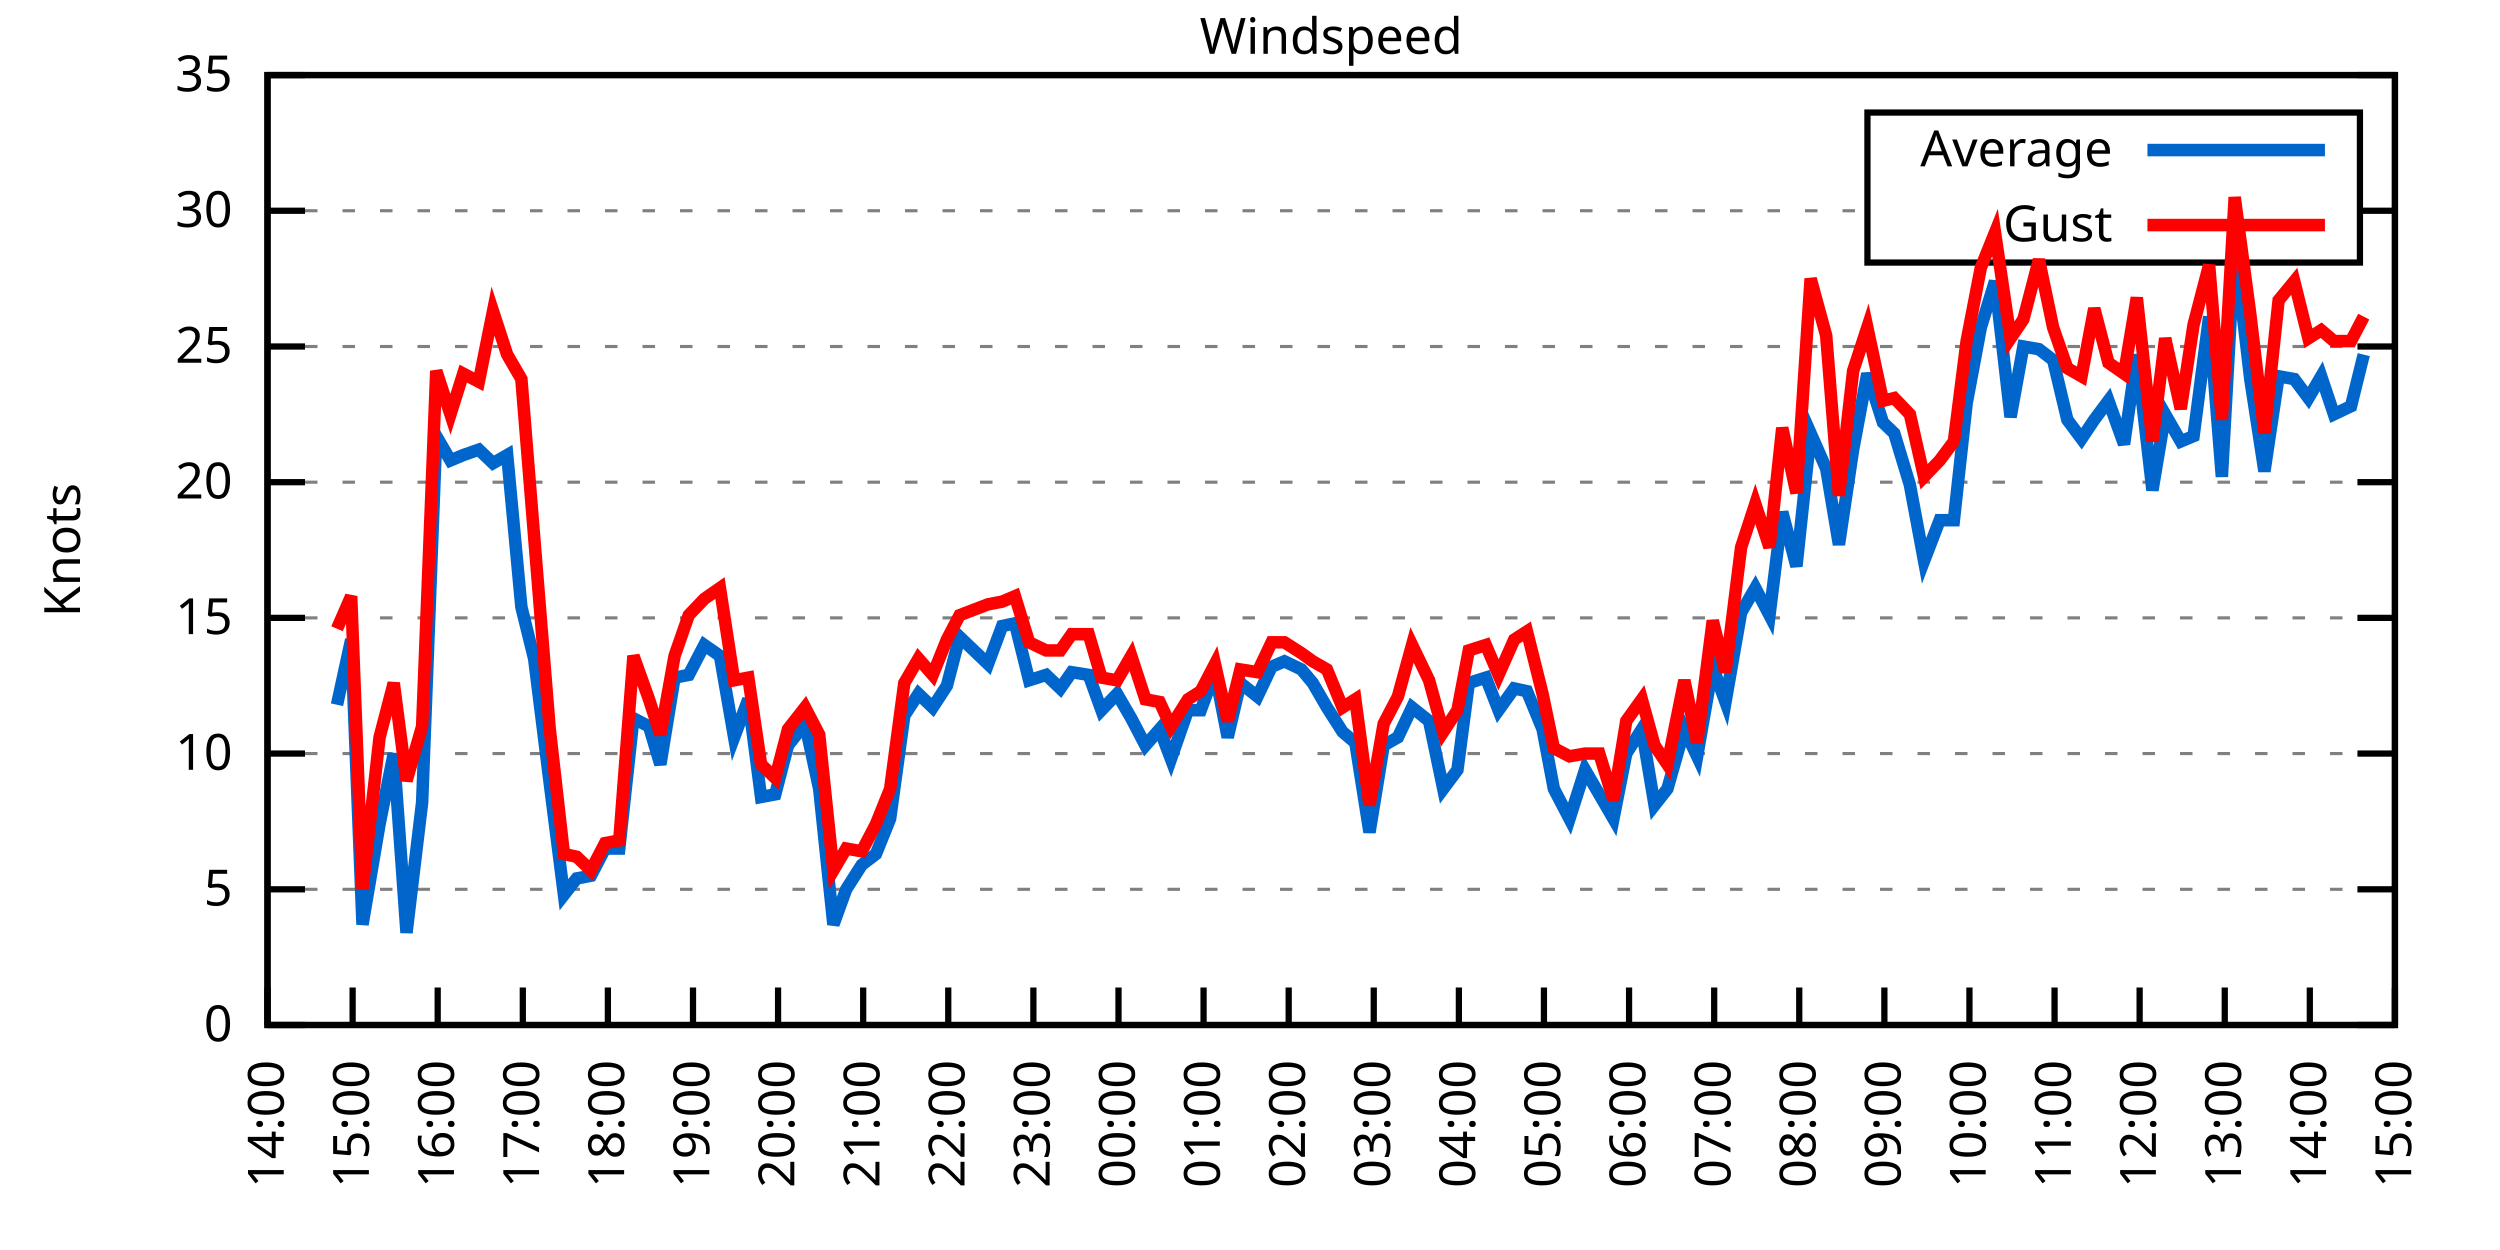
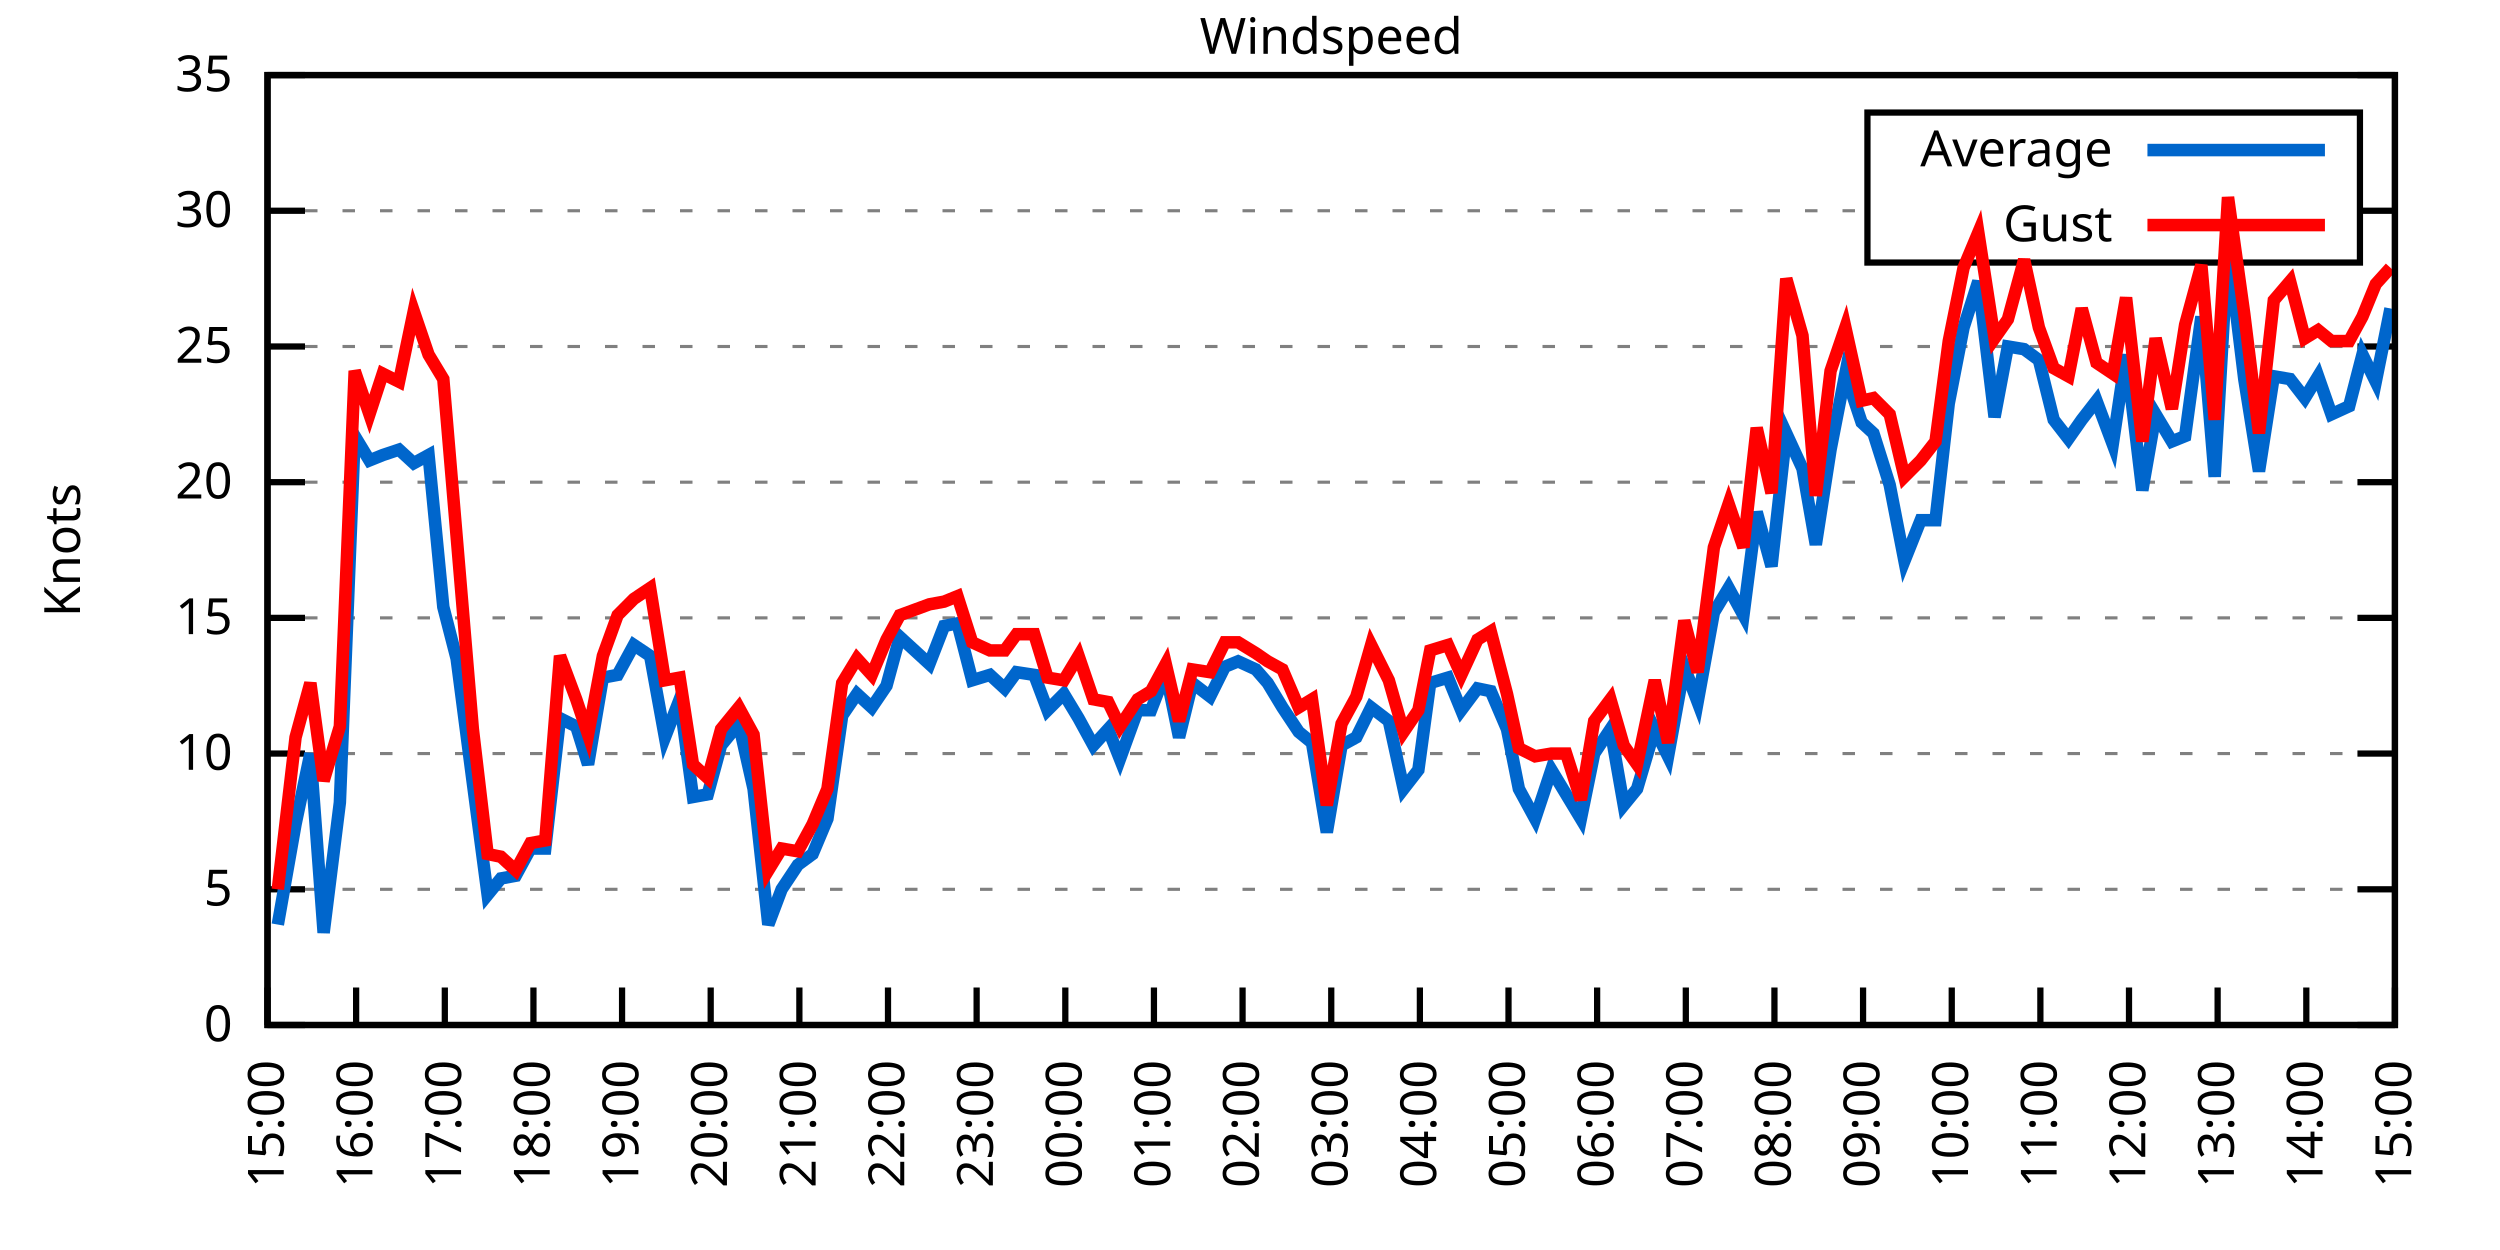
<svg xmlns="http://www.w3.org/2000/svg" xmlns:xlink="http://www.w3.org/1999/xlink" width="400" height="200" viewBox="0 0 400 200">
  <g id="gnuplot_canvas">
    <rect x="0" y="0" width="400" height="200" fill="none" />
    <defs>
      <circle id="gpDot" r="0.5" stroke-width="0.5" stroke="currentColor" />
      <path id="gpPt0" stroke-width="0.333" stroke="currentColor" d="M-1,0 h2 M0,-1 v2" />
      <path id="gpPt1" stroke-width="0.333" stroke="currentColor" d="M-1,-1 L1,1 M1,-1 L-1,1" />
      <path id="gpPt2" stroke-width="0.333" stroke="currentColor" d="M-1,0 L1,0 M0,-1 L0,1 M-1,-1 L1,1 M-1,1 L1,-1" />
      <rect id="gpPt3" stroke-width="0.333" stroke="currentColor" x="-1" y="-1" width="2" height="2" />
      <rect id="gpPt4" stroke-width="0.333" stroke="currentColor" fill="currentColor" x="-1" y="-1" width="2" height="2" />
      <circle id="gpPt5" stroke-width="0.333" stroke="currentColor" cx="0" cy="0" r="1" />
      <use xlink:href="#gpPt5" id="gpPt6" fill="currentColor" stroke="none" />
      <path id="gpPt7" stroke-width="0.333" stroke="currentColor" d="M0,-1.33 L-1.33,0.67 L1.33,0.67 z" />
      <use xlink:href="#gpPt7" id="gpPt8" fill="currentColor" stroke="none" />
      <use xlink:href="#gpPt7" id="gpPt9" stroke="currentColor" transform="rotate(180)" />
      <use xlink:href="#gpPt9" id="gpPt10" fill="currentColor" stroke="none" />
      <use xlink:href="#gpPt3" id="gpPt11" stroke="currentColor" transform="rotate(45)" />
      <use xlink:href="#gpPt11" id="gpPt12" fill="currentColor" stroke="none" />
      <path id="gpPt13" stroke-width="0.333" stroke="currentColor" d="M0,1.330 L1.265,0.411 L0.782,-1.067 L-0.782,-1.076 L-1.265,0.411 z" />
      <use xlink:href="#gpPt13" id="gpPt14" fill="currentColor" stroke="none" />
      <filter id="textbox" filterUnits="objectBoundingBox" x="0" y="0" height="1" width="1">
        <feFlood flood-color="white" flood-opacity="1" result="bgnd" />
        <feComposite in="SourceGraphic" in2="bgnd" operator="atop" />
      </filter>
      <filter id="greybox" filterUnits="objectBoundingBox" x="0" y="0" height="1" width="1">
        <feFlood flood-color="lightgrey" flood-opacity="1" result="grey" />
        <feComposite in="SourceGraphic" in2="grey" operator="atop" />
      </filter>
    </defs>
    <g fill="none" color="white" stroke="currentColor" stroke-width="1.00" stroke-linecap="butt" stroke-linejoin="miter">
</g>
    <g fill="none" color="black" stroke="currentColor" stroke-width="1.00" stroke-linecap="butt" stroke-linejoin="miter">
      <g stroke="none" shape-rendering="crispEdges">
        <polygon fill="rgb(255, 255, 255)" points="42.80,164.00 383.18,164.00 383.18,12.02 42.80,12.02 " />
      </g>
    </g>
    <g fill="none" color="black" stroke="currentColor" stroke-width="1.00" stroke-linecap="butt" stroke-linejoin="miter">
</g>
    <g fill="none" color="black" stroke="black" stroke-width="0.50" stroke-linecap="butt" stroke-linejoin="miter">
</g>
    <g fill="none" color="gray" stroke="currentColor" stroke-width="0.50" stroke-linecap="butt" stroke-linejoin="miter">
      <path stroke="gray" stroke-dasharray="2,4" class="gridline" d="M42.80,164.00 L383.19,164.00  " />
    </g>
    <g fill="none" color="gray" stroke="gray" stroke-width="1.00" stroke-linecap="butt" stroke-linejoin="miter">
</g>
    <g fill="none" color="black" stroke="currentColor" stroke-width="1.00" stroke-linecap="butt" stroke-linejoin="miter">
      <path stroke="black" d="M42.80,164.00 L48.80,164.00 M383.19,164.00 L377.19,164.00  " />
      <g transform="translate(37.20,166.60)" stroke="none" fill="black" font-family="Sans" font-size="8.00" text-anchor="end">
        <text>
          <tspan font-family="Sans"> 0</tspan>
        </text>
      </g>
    </g>
    <g fill="none" color="black" stroke="currentColor" stroke-width="1.00" stroke-linecap="butt" stroke-linejoin="miter">
</g>
    <g fill="none" color="black" stroke="black" stroke-width="0.50" stroke-linecap="butt" stroke-linejoin="miter">
</g>
    <g fill="none" color="gray" stroke="currentColor" stroke-width="0.50" stroke-linecap="butt" stroke-linejoin="miter">
      <path stroke="gray" stroke-dasharray="2,4" class="gridline" d="M42.80,142.29 L383.19,142.29  " />
    </g>
    <g fill="none" color="gray" stroke="gray" stroke-width="1.00" stroke-linecap="butt" stroke-linejoin="miter">
</g>
    <g fill="none" color="black" stroke="currentColor" stroke-width="1.00" stroke-linecap="butt" stroke-linejoin="miter">
      <path stroke="black" d="M42.80,142.29 L48.80,142.29 M383.19,142.29 L377.19,142.29  " />
      <g transform="translate(37.20,144.89)" stroke="none" fill="black" font-family="Sans" font-size="8.00" text-anchor="end">
        <text>
          <tspan font-family="Sans"> 5</tspan>
        </text>
      </g>
    </g>
    <g fill="none" color="black" stroke="currentColor" stroke-width="1.00" stroke-linecap="butt" stroke-linejoin="miter">
</g>
    <g fill="none" color="black" stroke="black" stroke-width="0.50" stroke-linecap="butt" stroke-linejoin="miter">
</g>
    <g fill="none" color="gray" stroke="currentColor" stroke-width="0.50" stroke-linecap="butt" stroke-linejoin="miter">
      <path stroke="gray" stroke-dasharray="2,4" class="gridline" d="M42.80,120.57 L383.19,120.57  " />
    </g>
    <g fill="none" color="gray" stroke="gray" stroke-width="1.00" stroke-linecap="butt" stroke-linejoin="miter">
</g>
    <g fill="none" color="black" stroke="currentColor" stroke-width="1.00" stroke-linecap="butt" stroke-linejoin="miter">
      <path stroke="black" d="M42.80,120.57 L48.80,120.57 M383.19,120.57 L377.19,120.57  " />
      <g transform="translate(37.20,123.17)" stroke="none" fill="black" font-family="Sans" font-size="8.00" text-anchor="end">
        <text>
          <tspan font-family="Sans"> 10</tspan>
        </text>
      </g>
    </g>
    <g fill="none" color="black" stroke="currentColor" stroke-width="1.00" stroke-linecap="butt" stroke-linejoin="miter">
</g>
    <g fill="none" color="black" stroke="black" stroke-width="0.50" stroke-linecap="butt" stroke-linejoin="miter">
</g>
    <g fill="none" color="gray" stroke="currentColor" stroke-width="0.50" stroke-linecap="butt" stroke-linejoin="miter">
      <path stroke="gray" stroke-dasharray="2,4" class="gridline" d="M42.80,98.86 L383.19,98.86  " />
    </g>
    <g fill="none" color="gray" stroke="gray" stroke-width="1.00" stroke-linecap="butt" stroke-linejoin="miter">
</g>
    <g fill="none" color="black" stroke="currentColor" stroke-width="1.00" stroke-linecap="butt" stroke-linejoin="miter">
      <path stroke="black" d="M42.80,98.86 L48.80,98.86 M383.19,98.86 L377.19,98.86  " />
      <g transform="translate(37.20,101.46)" stroke="none" fill="black" font-family="Sans" font-size="8.00" text-anchor="end">
        <text>
          <tspan font-family="Sans"> 15</tspan>
        </text>
      </g>
    </g>
    <g fill="none" color="black" stroke="currentColor" stroke-width="1.00" stroke-linecap="butt" stroke-linejoin="miter">
</g>
    <g fill="none" color="black" stroke="black" stroke-width="0.50" stroke-linecap="butt" stroke-linejoin="miter">
</g>
    <g fill="none" color="gray" stroke="currentColor" stroke-width="0.50" stroke-linecap="butt" stroke-linejoin="miter">
      <path stroke="gray" stroke-dasharray="2,4" class="gridline" d="M42.80,77.15 L383.19,77.15  " />
    </g>
    <g fill="none" color="gray" stroke="gray" stroke-width="1.00" stroke-linecap="butt" stroke-linejoin="miter">
</g>
    <g fill="none" color="black" stroke="currentColor" stroke-width="1.00" stroke-linecap="butt" stroke-linejoin="miter">
      <path stroke="black" d="M42.80,77.15 L48.80,77.15 M383.19,77.15 L377.19,77.15  " />
      <g transform="translate(37.20,79.75)" stroke="none" fill="black" font-family="Sans" font-size="8.00" text-anchor="end">
        <text>
          <tspan font-family="Sans"> 20</tspan>
        </text>
      </g>
    </g>
    <g fill="none" color="black" stroke="currentColor" stroke-width="1.00" stroke-linecap="butt" stroke-linejoin="miter">
</g>
    <g fill="none" color="black" stroke="black" stroke-width="0.50" stroke-linecap="butt" stroke-linejoin="miter">
</g>
    <g fill="none" color="gray" stroke="currentColor" stroke-width="0.50" stroke-linecap="butt" stroke-linejoin="miter">
      <path stroke="gray" stroke-dasharray="2,4" class="gridline" d="M42.80,55.44 L383.19,55.44  " />
    </g>
    <g fill="none" color="gray" stroke="gray" stroke-width="1.00" stroke-linecap="butt" stroke-linejoin="miter">
</g>
    <g fill="none" color="black" stroke="currentColor" stroke-width="1.00" stroke-linecap="butt" stroke-linejoin="miter">
      <path stroke="black" d="M42.80,55.44 L48.80,55.44 M383.19,55.44 L377.19,55.44  " />
      <g transform="translate(37.20,58.04)" stroke="none" fill="black" font-family="Sans" font-size="8.00" text-anchor="end">
        <text>
          <tspan font-family="Sans"> 25</tspan>
        </text>
      </g>
    </g>
    <g fill="none" color="black" stroke="currentColor" stroke-width="1.00" stroke-linecap="butt" stroke-linejoin="miter">
</g>
    <g fill="none" color="black" stroke="black" stroke-width="0.50" stroke-linecap="butt" stroke-linejoin="miter">
</g>
    <g fill="none" color="gray" stroke="currentColor" stroke-width="0.50" stroke-linecap="butt" stroke-linejoin="miter">
      <path stroke="gray" stroke-dasharray="2,4" class="gridline" d="M42.80,33.72 L298.79,33.72 M377.59,33.72 L383.19,33.72  " />
    </g>
    <g fill="none" color="gray" stroke="gray" stroke-width="1.00" stroke-linecap="butt" stroke-linejoin="miter">
</g>
    <g fill="none" color="black" stroke="currentColor" stroke-width="1.00" stroke-linecap="butt" stroke-linejoin="miter">
      <path stroke="black" d="M42.80,33.72 L48.80,33.72 M383.19,33.72 L377.19,33.72  " />
      <g transform="translate(37.20,36.32)" stroke="none" fill="black" font-family="Sans" font-size="8.00" text-anchor="end">
        <text>
          <tspan font-family="Sans"> 30</tspan>
        </text>
      </g>
    </g>
    <g fill="none" color="black" stroke="currentColor" stroke-width="1.00" stroke-linecap="butt" stroke-linejoin="miter">
</g>
    <g fill="none" color="black" stroke="black" stroke-width="0.50" stroke-linecap="butt" stroke-linejoin="miter">
</g>
    <g fill="none" color="gray" stroke="currentColor" stroke-width="0.50" stroke-linecap="butt" stroke-linejoin="miter">
      <path stroke="gray" stroke-dasharray="2,4" class="gridline" d="M42.80,12.01 L383.19,12.01  " />
    </g>
    <g fill="none" color="gray" stroke="gray" stroke-width="1.00" stroke-linecap="butt" stroke-linejoin="miter">
</g>
    <g fill="none" color="black" stroke="currentColor" stroke-width="1.00" stroke-linecap="butt" stroke-linejoin="miter">
      <path stroke="black" d="M42.80,12.01 L48.80,12.01 M383.19,12.01 L377.19,12.01  " />
      <g transform="translate(37.20,14.61)" stroke="none" fill="black" font-family="Sans" font-size="8.00" text-anchor="end">
        <text>
          <tspan font-family="Sans"> 35</tspan>
        </text>
      </g>
    </g>
    <g fill="none" color="black" stroke="currentColor" stroke-width="1.00" stroke-linecap="butt" stroke-linejoin="miter">
      <path stroke="black" d="M42.80,164.00 L42.80,158.00  " />
      <g transform="translate(45.40,169.60) rotate(270.00)" stroke="none" fill="black" font-family="Sans" font-size="8.00" text-anchor="end">
        <text>
-           <tspan font-family="Sans">14:00</tspan>
-         </text>
-       </g>
-     </g>
-     <g fill="none" color="black" stroke="currentColor" stroke-width="1.00" stroke-linecap="butt" stroke-linejoin="miter">
-       <path stroke="black" d="M56.42,164.00 L56.42,158.00  " />
-       <g transform="translate(59.02,169.60) rotate(270.00)" stroke="none" fill="black" font-family="Sans" font-size="8.00" text-anchor="end">
-         <text>
          <tspan font-family="Sans">15:00</tspan>
        </text>
      </g>
    </g>
    <g fill="none" color="black" stroke="currentColor" stroke-width="1.00" stroke-linecap="butt" stroke-linejoin="miter">
-       <path stroke="black" d="M70.03,164.00 L70.03,158.00  " />
-       <g transform="translate(72.63,169.60) rotate(270.00)" stroke="none" fill="black" font-family="Sans" font-size="8.00" text-anchor="end">
+       <path stroke="black" d="M56.98,164.00 L56.98,158.00  " />
+       <g transform="translate(59.58,169.60) rotate(270.00)" stroke="none" fill="black" font-family="Sans" font-size="8.00" text-anchor="end">
        <text>
          <tspan font-family="Sans">16:00</tspan>
        </text>
      </g>
    </g>
    <g fill="none" color="black" stroke="currentColor" stroke-width="1.00" stroke-linecap="butt" stroke-linejoin="miter">
-       <path stroke="black" d="M83.65,164.00 L83.65,158.00  " />
-       <g transform="translate(86.25,169.60) rotate(270.00)" stroke="none" fill="black" font-family="Sans" font-size="8.00" text-anchor="end">
+       <path stroke="black" d="M71.17,164.00 L71.17,158.00  " />
+       <g transform="translate(73.77,169.60) rotate(270.00)" stroke="none" fill="black" font-family="Sans" font-size="8.00" text-anchor="end">
        <text>
          <tspan font-family="Sans">17:00</tspan>
        </text>
      </g>
    </g>
    <g fill="none" color="black" stroke="currentColor" stroke-width="1.00" stroke-linecap="butt" stroke-linejoin="miter">
-       <path stroke="black" d="M97.26,164.00 L97.26,158.00  " />
-       <g transform="translate(99.86,169.60) rotate(270.00)" stroke="none" fill="black" font-family="Sans" font-size="8.00" text-anchor="end">
+       <path stroke="black" d="M85.35,164.00 L85.35,158.00  " />
+       <g transform="translate(87.95,169.60) rotate(270.00)" stroke="none" fill="black" font-family="Sans" font-size="8.00" text-anchor="end">
        <text>
          <tspan font-family="Sans">18:00</tspan>
        </text>
      </g>
    </g>
    <g fill="none" color="black" stroke="currentColor" stroke-width="1.00" stroke-linecap="butt" stroke-linejoin="miter">
-       <path stroke="black" d="M110.88,164.00 L110.88,158.00  " />
-       <g transform="translate(113.48,169.60) rotate(270.00)" stroke="none" fill="black" font-family="Sans" font-size="8.00" text-anchor="end">
+       <path stroke="black" d="M99.53,164.00 L99.53,158.00  " />
+       <g transform="translate(102.13,169.60) rotate(270.00)" stroke="none" fill="black" font-family="Sans" font-size="8.00" text-anchor="end">
        <text>
          <tspan font-family="Sans">19:00</tspan>
        </text>
      </g>
    </g>
    <g fill="none" color="black" stroke="currentColor" stroke-width="1.00" stroke-linecap="butt" stroke-linejoin="miter">
-       <path stroke="black" d="M124.49,164.00 L124.49,158.00  " />
-       <g transform="translate(127.09,169.60) rotate(270.00)" stroke="none" fill="black" font-family="Sans" font-size="8.00" text-anchor="end">
+       <path stroke="black" d="M113.71,164.00 L113.71,158.00  " />
+       <g transform="translate(116.31,169.60) rotate(270.00)" stroke="none" fill="black" font-family="Sans" font-size="8.00" text-anchor="end">
        <text>
          <tspan font-family="Sans">20:00</tspan>
        </text>
      </g>
    </g>
    <g fill="none" color="black" stroke="currentColor" stroke-width="1.00" stroke-linecap="butt" stroke-linejoin="miter">
-       <path stroke="black" d="M138.11,164.00 L138.11,158.00  " />
-       <g transform="translate(140.71,169.60) rotate(270.00)" stroke="none" fill="black" font-family="Sans" font-size="8.00" text-anchor="end">
+       <path stroke="black" d="M127.90,164.00 L127.90,158.00  " />
+       <g transform="translate(130.50,169.60) rotate(270.00)" stroke="none" fill="black" font-family="Sans" font-size="8.00" text-anchor="end">
        <text>
          <tspan font-family="Sans">21:00</tspan>
        </text>
      </g>
    </g>
    <g fill="none" color="black" stroke="currentColor" stroke-width="1.00" stroke-linecap="butt" stroke-linejoin="miter">
-       <path stroke="black" d="M151.72,164.00 L151.72,158.00  " />
-       <g transform="translate(154.32,169.60) rotate(270.00)" stroke="none" fill="black" font-family="Sans" font-size="8.00" text-anchor="end">
+       <path stroke="black" d="M142.08,164.00 L142.08,158.00  " />
+       <g transform="translate(144.68,169.60) rotate(270.00)" stroke="none" fill="black" font-family="Sans" font-size="8.00" text-anchor="end">
        <text>
          <tspan font-family="Sans">22:00</tspan>
        </text>
      </g>
    </g>
    <g fill="none" color="black" stroke="currentColor" stroke-width="1.00" stroke-linecap="butt" stroke-linejoin="miter">
-       <path stroke="black" d="M165.34,164.00 L165.34,158.00  " />
-       <g transform="translate(167.94,169.60) rotate(270.00)" stroke="none" fill="black" font-family="Sans" font-size="8.00" text-anchor="end">
+       <path stroke="black" d="M156.26,164.00 L156.26,158.00  " />
+       <g transform="translate(158.86,169.60) rotate(270.00)" stroke="none" fill="black" font-family="Sans" font-size="8.00" text-anchor="end">
        <text>
          <tspan font-family="Sans">23:00</tspan>
        </text>
      </g>
    </g>
    <g fill="none" color="black" stroke="currentColor" stroke-width="1.00" stroke-linecap="butt" stroke-linejoin="miter">
-       <path stroke="black" d="M178.96,164.00 L178.96,158.00  " />
-       <g transform="translate(181.56,169.60) rotate(270.00)" stroke="none" fill="black" font-family="Sans" font-size="8.00" text-anchor="end">
+       <path stroke="black" d="M170.45,164.00 L170.45,158.00  " />
+       <g transform="translate(173.05,169.60) rotate(270.00)" stroke="none" fill="black" font-family="Sans" font-size="8.00" text-anchor="end">
        <text>
          <tspan font-family="Sans">00:00</tspan>
        </text>
      </g>
    </g>
    <g fill="none" color="black" stroke="currentColor" stroke-width="1.00" stroke-linecap="butt" stroke-linejoin="miter">
-       <path stroke="black" d="M192.57,164.00 L192.57,158.00  " />
-       <g transform="translate(195.17,169.60) rotate(270.00)" stroke="none" fill="black" font-family="Sans" font-size="8.00" text-anchor="end">
+       <path stroke="black" d="M184.63,164.00 L184.63,158.00  " />
+       <g transform="translate(187.23,169.60) rotate(270.00)" stroke="none" fill="black" font-family="Sans" font-size="8.00" text-anchor="end">
        <text>
          <tspan font-family="Sans">01:00</tspan>
        </text>
      </g>
    </g>
    <g fill="none" color="black" stroke="currentColor" stroke-width="1.00" stroke-linecap="butt" stroke-linejoin="miter">
-       <path stroke="black" d="M206.19,164.00 L206.19,158.00  " />
-       <g transform="translate(208.79,169.60) rotate(270.00)" stroke="none" fill="black" font-family="Sans" font-size="8.00" text-anchor="end">
+       <path stroke="black" d="M198.81,164.00 L198.81,158.00  " />
+       <g transform="translate(201.41,169.60) rotate(270.00)" stroke="none" fill="black" font-family="Sans" font-size="8.00" text-anchor="end">
        <text>
          <tspan font-family="Sans">02:00</tspan>
        </text>
      </g>
    </g>
    <g fill="none" color="black" stroke="currentColor" stroke-width="1.00" stroke-linecap="butt" stroke-linejoin="miter">
-       <path stroke="black" d="M219.80,164.00 L219.80,158.00  " />
-       <g transform="translate(222.40,169.60) rotate(270.00)" stroke="none" fill="black" font-family="Sans" font-size="8.00" text-anchor="end">
+       <path stroke="black" d="M213.00,164.00 L213.00,158.00  " />
+       <g transform="translate(215.60,169.60) rotate(270.00)" stroke="none" fill="black" font-family="Sans" font-size="8.00" text-anchor="end">
        <text>
          <tspan font-family="Sans">03:00</tspan>
        </text>
      </g>
    </g>
    <g fill="none" color="black" stroke="currentColor" stroke-width="1.00" stroke-linecap="butt" stroke-linejoin="miter">
-       <path stroke="black" d="M233.42,164.00 L233.42,158.00  " />
-       <g transform="translate(236.02,169.60) rotate(270.00)" stroke="none" fill="black" font-family="Sans" font-size="8.00" text-anchor="end">
+       <path stroke="black" d="M227.18,164.00 L227.18,158.00  " />
+       <g transform="translate(229.78,169.60) rotate(270.00)" stroke="none" fill="black" font-family="Sans" font-size="8.00" text-anchor="end">
        <text>
          <tspan font-family="Sans">04:00</tspan>
        </text>
      </g>
    </g>
    <g fill="none" color="black" stroke="currentColor" stroke-width="1.00" stroke-linecap="butt" stroke-linejoin="miter">
-       <path stroke="black" d="M247.03,164.00 L247.03,158.00  " />
-       <g transform="translate(249.63,169.60) rotate(270.00)" stroke="none" fill="black" font-family="Sans" font-size="8.00" text-anchor="end">
+       <path stroke="black" d="M241.36,164.00 L241.36,158.00  " />
+       <g transform="translate(243.96,169.60) rotate(270.00)" stroke="none" fill="black" font-family="Sans" font-size="8.00" text-anchor="end">
        <text>
          <tspan font-family="Sans">05:00</tspan>
        </text>
      </g>
    </g>
    <g fill="none" color="black" stroke="currentColor" stroke-width="1.00" stroke-linecap="butt" stroke-linejoin="miter">
-       <path stroke="black" d="M260.65,164.00 L260.65,158.00  " />
-       <g transform="translate(263.25,169.60) rotate(270.00)" stroke="none" fill="black" font-family="Sans" font-size="8.00" text-anchor="end">
+       <path stroke="black" d="M255.54,164.00 L255.54,158.00  " />
+       <g transform="translate(258.14,169.60) rotate(270.00)" stroke="none" fill="black" font-family="Sans" font-size="8.00" text-anchor="end">
        <text>
          <tspan font-family="Sans">06:00</tspan>
        </text>
      </g>
    </g>
    <g fill="none" color="black" stroke="currentColor" stroke-width="1.00" stroke-linecap="butt" stroke-linejoin="miter">
-       <path stroke="black" d="M274.27,164.00 L274.27,158.00  " />
-       <g transform="translate(276.87,169.60) rotate(270.00)" stroke="none" fill="black" font-family="Sans" font-size="8.00" text-anchor="end">
+       <path stroke="black" d="M269.73,164.00 L269.73,158.00  " />
+       <g transform="translate(272.33,169.60) rotate(270.00)" stroke="none" fill="black" font-family="Sans" font-size="8.00" text-anchor="end">
        <text>
          <tspan font-family="Sans">07:00</tspan>
        </text>
      </g>
    </g>
    <g fill="none" color="black" stroke="currentColor" stroke-width="1.00" stroke-linecap="butt" stroke-linejoin="miter">
-       <path stroke="black" d="M287.88,164.00 L287.88,158.00  " />
-       <g transform="translate(290.48,169.60) rotate(270.00)" stroke="none" fill="black" font-family="Sans" font-size="8.00" text-anchor="end">
+       <path stroke="black" d="M283.91,164.00 L283.91,158.00  " />
+       <g transform="translate(286.51,169.60) rotate(270.00)" stroke="none" fill="black" font-family="Sans" font-size="8.00" text-anchor="end">
        <text>
          <tspan font-family="Sans">08:00</tspan>
        </text>
      </g>
    </g>
    <g fill="none" color="black" stroke="currentColor" stroke-width="1.00" stroke-linecap="butt" stroke-linejoin="miter">
-       <path stroke="black" d="M301.50,164.00 L301.50,158.00  " />
-       <g transform="translate(304.10,169.60) rotate(270.00)" stroke="none" fill="black" font-family="Sans" font-size="8.00" text-anchor="end">
+       <path stroke="black" d="M298.09,164.00 L298.09,158.00  " />
+       <g transform="translate(300.69,169.60) rotate(270.00)" stroke="none" fill="black" font-family="Sans" font-size="8.00" text-anchor="end">
        <text>
          <tspan font-family="Sans">09:00</tspan>
        </text>
      </g>
    </g>
    <g fill="none" color="black" stroke="currentColor" stroke-width="1.00" stroke-linecap="butt" stroke-linejoin="miter">
-       <path stroke="black" d="M315.11,164.00 L315.11,158.00  " />
-       <g transform="translate(317.71,169.60) rotate(270.00)" stroke="none" fill="black" font-family="Sans" font-size="8.00" text-anchor="end">
+       <path stroke="black" d="M312.28,164.00 L312.28,158.00  " />
+       <g transform="translate(314.88,169.60) rotate(270.00)" stroke="none" fill="black" font-family="Sans" font-size="8.00" text-anchor="end">
        <text>
          <tspan font-family="Sans">10:00</tspan>
        </text>
      </g>
    </g>
    <g fill="none" color="black" stroke="currentColor" stroke-width="1.00" stroke-linecap="butt" stroke-linejoin="miter">
-       <path stroke="black" d="M328.73,164.00 L328.73,158.00  " />
-       <g transform="translate(331.33,169.60) rotate(270.00)" stroke="none" fill="black" font-family="Sans" font-size="8.00" text-anchor="end">
+       <path stroke="black" d="M326.46,164.00 L326.46,158.00  " />
+       <g transform="translate(329.06,169.60) rotate(270.00)" stroke="none" fill="black" font-family="Sans" font-size="8.00" text-anchor="end">
        <text>
          <tspan font-family="Sans">11:00</tspan>
        </text>
      </g>
    </g>
    <g fill="none" color="black" stroke="currentColor" stroke-width="1.00" stroke-linecap="butt" stroke-linejoin="miter">
-       <path stroke="black" d="M342.34,164.00 L342.34,158.00  " />
-       <g transform="translate(344.94,169.60) rotate(270.00)" stroke="none" fill="black" font-family="Sans" font-size="8.00" text-anchor="end">
+       <path stroke="black" d="M340.64,164.00 L340.64,158.00  " />
+       <g transform="translate(343.24,169.60) rotate(270.00)" stroke="none" fill="black" font-family="Sans" font-size="8.00" text-anchor="end">
        <text>
          <tspan font-family="Sans">12:00</tspan>
        </text>
      </g>
    </g>
    <g fill="none" color="black" stroke="currentColor" stroke-width="1.00" stroke-linecap="butt" stroke-linejoin="miter">
-       <path stroke="black" d="M355.96,164.00 L355.96,158.00  " />
-       <g transform="translate(358.56,169.60) rotate(270.00)" stroke="none" fill="black" font-family="Sans" font-size="8.00" text-anchor="end">
+       <path stroke="black" d="M354.82,164.00 L354.82,158.00  " />
+       <g transform="translate(357.42,169.60) rotate(270.00)" stroke="none" fill="black" font-family="Sans" font-size="8.00" text-anchor="end">
        <text>
          <tspan font-family="Sans">13:00</tspan>
        </text>
      </g>
    </g>
    <g fill="none" color="black" stroke="currentColor" stroke-width="1.00" stroke-linecap="butt" stroke-linejoin="miter">
-       <path stroke="black" d="M369.57,164.00 L369.57,158.00  " />
-       <g transform="translate(372.17,169.60) rotate(270.00)" stroke="none" fill="black" font-family="Sans" font-size="8.00" text-anchor="end">
+       <path stroke="black" d="M369.01,164.00 L369.01,158.00  " />
+       <g transform="translate(371.61,169.60) rotate(270.00)" stroke="none" fill="black" font-family="Sans" font-size="8.00" text-anchor="end">
        <text>
          <tspan font-family="Sans">14:00</tspan>
        </text>
      </g>
    </g>
    <g fill="none" color="black" stroke="currentColor" stroke-width="1.00" stroke-linecap="butt" stroke-linejoin="miter">
      <path stroke="black" d="M383.19,164.00 L383.19,158.00  " />
      <g transform="translate(385.79,169.60) rotate(270.00)" stroke="none" fill="black" font-family="Sans" font-size="8.00" text-anchor="end">
        <text>
          <tspan font-family="Sans">15:00</tspan>
        </text>
      </g>
    </g>
    <g fill="none" color="black" stroke="currentColor" stroke-width="1.00" stroke-linecap="butt" stroke-linejoin="miter">
</g>
    <g fill="none" color="black" stroke="currentColor" stroke-width="1.00" stroke-linecap="butt" stroke-linejoin="miter">
      <path stroke="black" d="M42.80,12.01 L42.80,164.00 L383.19,164.00 L383.19,12.01 L42.80,12.01 Z  " />
    </g>
    <g fill="none" color="black" stroke="currentColor" stroke-width="1.00" stroke-linecap="butt" stroke-linejoin="miter">
</g>
    <g fill="none" color="black" stroke="currentColor" stroke-width="1.00" stroke-linecap="butt" stroke-linejoin="miter">
      <path stroke="black" d="M298.79,42.01 L298.79,18.01 L377.59,18.01 L377.59,42.01 L298.79,42.01 Z  " />
    </g>
    <g id="Windspeed_plot_1">
      <g fill="none" color="white" stroke="black" stroke-width="2.00" stroke-linecap="butt" stroke-linejoin="miter">
</g>
      <g fill="none" color="black" stroke="currentColor" stroke-width="2.00" stroke-linecap="butt" stroke-linejoin="miter">
        <g transform="translate(337.99,26.61)" stroke="none" fill="black" font-family="Sans" font-size="8.00" text-anchor="end">
          <text>
            <tspan font-family="Sans">Average</tspan>
          </text>
        </g>
      </g>
      <g fill="none" color="black" stroke="currentColor" stroke-width="2.00" stroke-linecap="butt" stroke-linejoin="miter">
-         <path stroke="rgb(  0, 102, 204)" d="M343.59,24.01 L371.99,24.01 M53.92,112.76 L56.19,102.34 L58.00,147.93 L60.73,131.86 L63.00,120.57 L65.04,149.24   L67.54,128.39 L69.80,69.77 L72.07,73.67 L74.12,72.81 L76.61,71.94 L78.88,74.11 L81.15,72.81 L83.42,97.12   L85.46,105.38 L87.96,125.35 L90.23,143.16 L92.27,140.55 L94.54,140.12 L96.81,135.77 L99.08,135.77 L101.35,114.93   L103.84,116.23 L105.66,122.31 L107.93,108.42 L110.20,107.98 L112.69,103.20 L115.19,104.94 L117.46,117.97 L119.73,111.89   L121.77,127.52 L124.04,127.09 L126.08,119.27 L128.81,115.80 L131.07,126.22 L133.34,147.93 L135.39,142.29 L137.88,138.38   L140.15,136.64 L142.42,131.00 L144.69,114.49 L146.96,111.02 L149.23,113.19 L151.50,109.72 L153.54,101.90 L158.08,106.24   L160.35,100.16 L162.39,99.73 L164.66,108.85 L167.38,107.98 L169.65,110.15 L171.47,107.55 L174.19,107.98 L176.23,113.63   L178.73,111.02 L181.00,114.93 L183.27,119.27 L185.54,116.67 L187.35,121.44 L190.08,113.63 L192.12,113.63 L194.39,107.55   L196.43,117.97 L198.47,109.28 L201.19,111.45 L203.46,106.68 L205.51,105.81 L208.23,107.11 L210.04,109.28 L212.31,113.19   L214.81,117.10 L216.85,118.84 L219.12,133.17 L221.39,119.27 L223.66,117.97 L225.93,113.19 L228.65,115.36 L230.92,126.22   L233.19,123.18 L235.01,109.28 L237.73,108.42 L239.77,113.63 L242.27,110.15 L244.31,110.59 L246.81,116.67 L248.62,126.22   L251.12,131.00 L253.61,123.18 L255.88,127.09 L258.15,131.00 L260.20,120.57 L262.69,116.67 L264.73,128.83 L266.78,126.22   L269.50,116.67 L271.54,121.01 L274.04,106.68 L276.08,112.32 L278.58,97.99 L280.85,94.08 L283.12,98.43 L285.16,81.93   L287.43,90.61 L289.70,69.33 L292.19,74.98 L294.23,87.14 L296.50,71.94 L298.77,59.78 L301.27,67.59 L303.08,69.33   L305.58,77.58 L307.85,89.74 L310.35,83.23 L312.62,83.23 L314.66,64.56 L316.93,52.40 L319.20,45.01 L321.69,66.73   L323.74,55.44 L326.23,55.87 L328.50,57.61 L330.77,67.16 L333.04,70.20 L335.08,67.16 L337.35,64.12 L339.85,71.07   L341.89,56.74 L344.39,78.45 L346.43,66.29 L348.92,70.63 L350.97,69.77 L353.46,50.66 L355.50,76.28 L357.55,39.37   L360.04,60.65 L362.31,75.41 L364.58,60.21 L367.08,60.65 L369.35,63.69 L371.39,60.21 L373.43,66.29 L376.16,64.99   L378.20,56.74  " />
+         <path stroke="rgb(  0, 102, 204)" d="M343.59,24.01 L371.99,24.01 M44.45,147.93 L47.29,131.86 L49.66,120.57 L51.78,149.24 L54.38,128.39 L56.75,69.77   L59.11,73.67 L61.24,72.81 L63.84,71.94 L66.20,74.11 L68.57,72.81 L70.93,97.12 L73.06,105.38 L75.66,125.35   L78.02,143.16 L80.15,140.55 L82.51,140.12 L84.88,135.77 L87.24,135.77 L89.60,114.93 L92.20,116.23 L94.09,122.31   L96.46,108.42 L98.82,107.98 L101.42,103.20 L104.02,104.94 L106.39,117.97 L108.75,111.89 L110.88,127.52 L113.24,127.09   L115.37,119.27 L118.21,115.80 L120.57,126.22 L122.93,147.93 L125.06,142.29 L127.66,138.38 L130.02,136.64 L132.39,131.00   L134.75,114.49 L137.12,111.02 L139.48,113.19 L141.84,109.72 L143.97,101.90 L148.70,106.24 L151.06,100.16 L153.19,99.73   L155.55,108.85 L158.39,107.98 L160.75,110.15 L162.65,107.55 L165.48,107.98 L167.61,113.63 L170.21,111.02 L172.57,114.93   L174.94,119.27 L177.30,116.67 L179.19,121.44 L182.03,113.63 L184.16,113.63 L186.52,107.55 L188.65,117.97 L190.78,109.28   L193.61,111.45 L195.98,106.68 L198.10,105.81 L200.94,107.11 L202.83,109.28 L205.19,113.19 L207.79,117.10 L209.92,118.84   L212.29,133.17 L214.65,119.27 L217.01,117.97 L219.38,113.19 L222.21,115.36 L224.58,126.22 L226.94,123.18 L228.83,109.28   L231.67,108.42 L233.80,113.63 L236.40,110.15 L238.52,110.59 L241.12,116.67 L243.02,126.22 L245.62,131.00 L248.22,123.18   L250.58,127.09 L252.94,131.00 L255.07,120.57 L257.67,116.67 L259.80,128.83 L261.93,126.22 L264.76,116.67 L266.89,121.01   L269.49,106.68 L271.62,112.32 L274.22,97.99 L276.58,94.08 L278.95,98.43 L281.07,81.93 L283.44,90.61 L285.80,69.33   L288.40,74.98 L290.53,87.14 L292.89,71.94 L295.26,59.78 L297.86,67.59 L299.75,69.33 L302.35,77.58 L304.71,89.74   L307.31,83.23 L309.68,83.23 L311.80,64.56 L314.17,52.40 L316.53,45.01 L319.13,66.73 L321.26,55.44 L323.86,55.87   L326.22,57.61 L328.59,67.16 L330.95,70.20 L333.08,67.16 L335.44,64.12 L338.04,71.07 L340.17,56.74 L342.77,78.45   L344.90,66.29 L347.50,70.63 L349.62,69.77 L352.22,50.66 L354.35,76.28 L356.48,39.37 L359.08,60.65 L361.44,75.41   L363.81,60.21 L366.41,60.65 L368.77,63.69 L370.90,60.21 L373.03,66.29 L375.86,64.99 L377.99,56.74 L380.12,61.08   L382.48,49.36  " />
      </g>
    </g>
    <g id="Windspeed_plot_2">
      <g fill="none" color="black" stroke="currentColor" stroke-width="2.00" stroke-linecap="butt" stroke-linejoin="miter">
        <g transform="translate(337.99,38.61)" stroke="none" fill="black" font-family="Sans" font-size="8.00" text-anchor="end">
          <text>
            <tspan font-family="Sans">Gust</tspan>
          </text>
        </g>
      </g>
      <g fill="none" color="black" stroke="currentColor" stroke-width="2.00" stroke-linecap="butt" stroke-linejoin="miter">
-         <path stroke="rgb(255,   0,   0)" d="M343.59,36.01 L371.99,36.01 M53.92,100.60 L56.19,95.39 L58.00,142.29 L60.73,117.97 L63.00,109.28 L65.04,124.92   L67.54,116.23 L69.80,59.34 L72.07,66.29 L74.12,59.78 L76.61,61.08 L78.88,49.79 L81.15,56.74 L83.42,60.65   L85.46,85.83 L87.96,116.67 L90.23,136.64 L92.27,137.08 L94.54,139.25 L96.81,134.90 L99.08,134.47 L101.35,104.94   L103.84,111.89 L105.66,117.53 L107.93,104.94 L110.20,98.43 L112.69,95.82 L115.19,94.08 L117.46,108.85 L119.73,108.42   L121.77,122.31 L124.04,124.48 L126.08,116.67 L128.81,113.19 L131.07,117.53 L133.34,139.25 L135.39,135.77 L137.88,136.21   L140.15,131.86 L142.42,126.22 L144.69,109.28 L146.96,105.38 L149.23,107.98 L151.50,102.34 L153.54,98.43 L158.08,96.69   L160.35,96.26 L162.39,95.39 L164.66,102.77 L167.38,104.07 L169.65,104.07 L171.47,101.47 L174.19,101.47 L176.23,108.42   L178.73,108.85 L181.00,104.94 L183.27,111.89 L185.54,112.32 L187.35,116.23 L190.08,111.89 L192.12,110.59 L194.39,106.24   L196.43,115.36 L198.47,107.11 L201.19,107.55 L203.46,102.77 L205.51,102.77 L208.23,104.51 L210.04,105.81 L212.31,107.11   L214.81,113.19 L216.85,111.89 L219.12,128.83 L221.39,115.80 L223.66,111.45 L225.93,103.20 L228.65,108.85 L230.92,117.10   L233.19,113.63 L235.01,104.07 L237.73,103.20 L239.77,107.98 L242.27,102.34 L244.31,101.03 L246.81,111.02 L248.62,119.71   L251.12,121.01 L253.61,120.57 L255.88,120.57 L258.15,127.96 L260.20,115.36 L262.69,111.89 L264.73,119.27 L266.78,122.31   L269.50,108.85 L271.54,118.84 L274.04,99.30 L276.08,107.55 L278.58,87.57 L280.85,80.62 L283.12,87.57 L285.16,68.46   L287.43,78.89 L289.70,44.58 L292.19,53.70 L294.23,79.32 L296.50,59.34 L298.77,52.40 L301.27,64.12 L303.08,63.69   L305.58,66.29 L307.85,76.28 L310.35,73.67 L312.62,70.63 L314.66,54.57 L316.93,42.84 L319.20,37.20 L321.69,54.13   L323.74,51.09 L326.23,41.54 L328.50,52.40 L330.77,58.91 L333.04,60.21 L335.08,49.36 L337.35,58.04 L339.85,59.78   L341.89,47.62 L344.39,70.63 L346.43,54.13 L348.92,65.42 L350.97,51.96 L353.46,42.41 L355.50,67.16 L357.55,31.55   L360.04,50.22 L362.31,69.33 L364.58,48.05 L367.08,45.01 L369.35,54.13 L371.39,52.83 L373.43,54.57 L376.16,54.57   L378.20,50.66  " />
+         <path stroke="rgb(255,   0,   0)" d="M343.59,36.01 L371.99,36.01 M44.45,142.29 L47.29,117.97 L49.66,109.28 L51.78,124.92 L54.38,116.23 L56.75,59.34   L59.11,66.29 L61.24,59.78 L63.84,61.08 L66.20,49.79 L68.57,56.74 L70.93,60.65 L73.06,85.83 L75.66,116.67   L78.02,136.64 L80.15,137.08 L82.51,139.25 L84.88,134.90 L87.24,134.47 L89.60,104.94 L92.20,111.89 L94.09,117.53   L96.46,104.94 L98.82,98.43 L101.42,95.82 L104.02,94.08 L106.39,108.85 L108.75,108.42 L110.88,122.31 L113.24,124.48   L115.37,116.67 L118.21,113.19 L120.57,117.53 L122.93,139.25 L125.06,135.77 L127.66,136.21 L130.02,131.86 L132.39,126.22   L134.75,109.28 L137.12,105.38 L139.48,107.98 L141.84,102.34 L143.97,98.43 L148.70,96.69 L151.06,96.26 L153.19,95.39   L155.55,102.77 L158.39,104.07 L160.75,104.07 L162.65,101.47 L165.48,101.47 L167.61,108.42 L170.21,108.85 L172.57,104.94   L174.94,111.89 L177.30,112.32 L179.19,116.23 L182.03,111.89 L184.16,110.59 L186.52,106.24 L188.65,115.36 L190.78,107.11   L193.61,107.55 L195.98,102.77 L198.10,102.77 L200.94,104.51 L202.83,105.81 L205.19,107.11 L207.79,113.19 L209.92,111.89   L212.29,128.83 L214.65,115.80 L217.01,111.45 L219.38,103.20 L222.21,108.85 L224.58,117.10 L226.94,113.63 L228.83,104.07   L231.67,103.20 L233.80,107.98 L236.40,102.34 L238.52,101.03 L241.12,111.02 L243.02,119.71 L245.62,121.01 L248.22,120.57   L250.58,120.57 L252.94,127.96 L255.07,115.36 L257.67,111.89 L259.80,119.27 L261.93,122.31 L264.76,108.85 L266.89,118.84   L269.49,99.30 L271.62,107.55 L274.22,87.57 L276.58,80.62 L278.95,87.57 L281.07,68.46 L283.44,78.89 L285.80,44.58   L288.40,53.70 L290.53,79.32 L292.89,59.34 L295.26,52.40 L297.86,64.12 L299.75,63.69 L302.35,66.29 L304.71,76.28   L307.31,73.67 L309.68,70.63 L311.80,54.57 L314.17,42.84 L316.53,37.20 L319.13,54.13 L321.26,51.09 L323.86,41.54   L326.22,52.40 L328.59,58.91 L330.95,60.21 L333.08,49.36 L335.44,58.04 L338.04,59.78 L340.17,47.62 L342.77,70.63   L344.90,54.13 L347.50,65.42 L349.62,51.96 L352.22,42.41 L354.35,67.16 L356.48,31.55 L359.08,50.22 L361.44,69.33   L363.81,48.05 L366.41,45.01 L368.77,54.13 L370.90,52.83 L373.03,54.57 L375.86,54.57 L377.99,50.66 L380.12,45.45   L382.48,42.84  " />
      </g>
    </g>
    <g fill="none" color="black" stroke="currentColor" stroke-width="2.00" stroke-linecap="butt" stroke-linejoin="miter">
</g>
    <g fill="none" color="black" stroke="black" stroke-width="1.00" stroke-linecap="butt" stroke-linejoin="miter">
</g>
    <g fill="none" color="black" stroke="currentColor" stroke-width="1.00" stroke-linecap="butt" stroke-linejoin="miter">
      <path stroke="black" d="M42.80,12.01 L42.80,164.00 L383.19,164.00 L383.19,12.01 L42.80,12.01 Z  " />
      <g transform="translate(12.80,88.01) rotate(270.00)" stroke="none" fill="black" font-family="Sans" font-size="8.00" text-anchor="middle">
        <text>
          <tspan font-family="Sans">Knots</tspan>
        </text>
      </g>
    </g>
    <g fill="none" color="black" stroke="currentColor" stroke-width="1.00" stroke-linecap="butt" stroke-linejoin="miter">
</g>
    <g fill="none" color="black" stroke="currentColor" stroke-width="1.00" stroke-linecap="butt" stroke-linejoin="miter">
      <g transform="translate(212.99,8.61)" stroke="none" fill="black" font-family="Sans" font-size="8.00" text-anchor="middle">
        <text>
          <tspan font-family="Sans">Windspeed</tspan>
        </text>
      </g>
    </g>
    <g fill="none" color="black" stroke="currentColor" stroke-width="1.00" stroke-linecap="butt" stroke-linejoin="miter">
</g>
  </g>
</svg>
